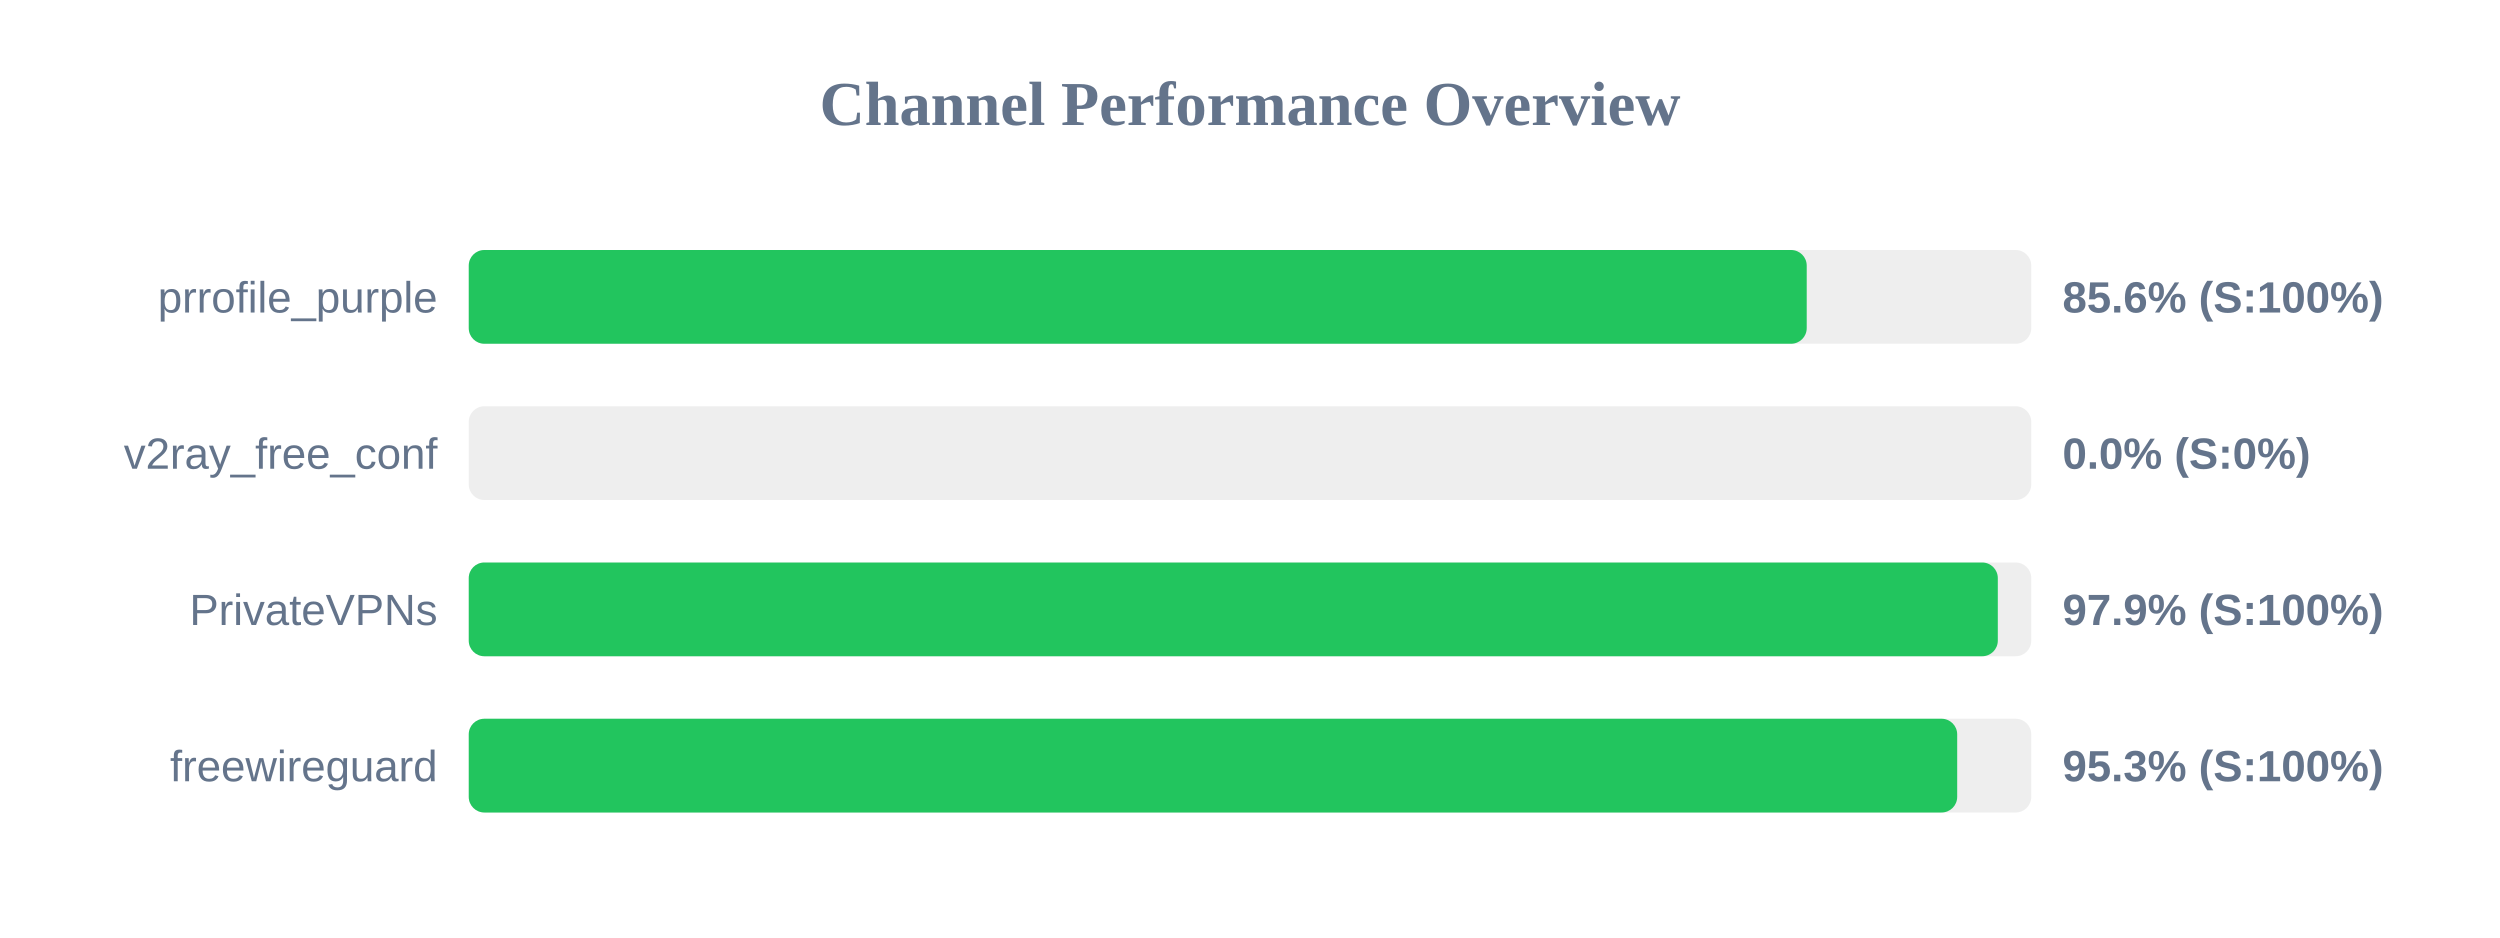
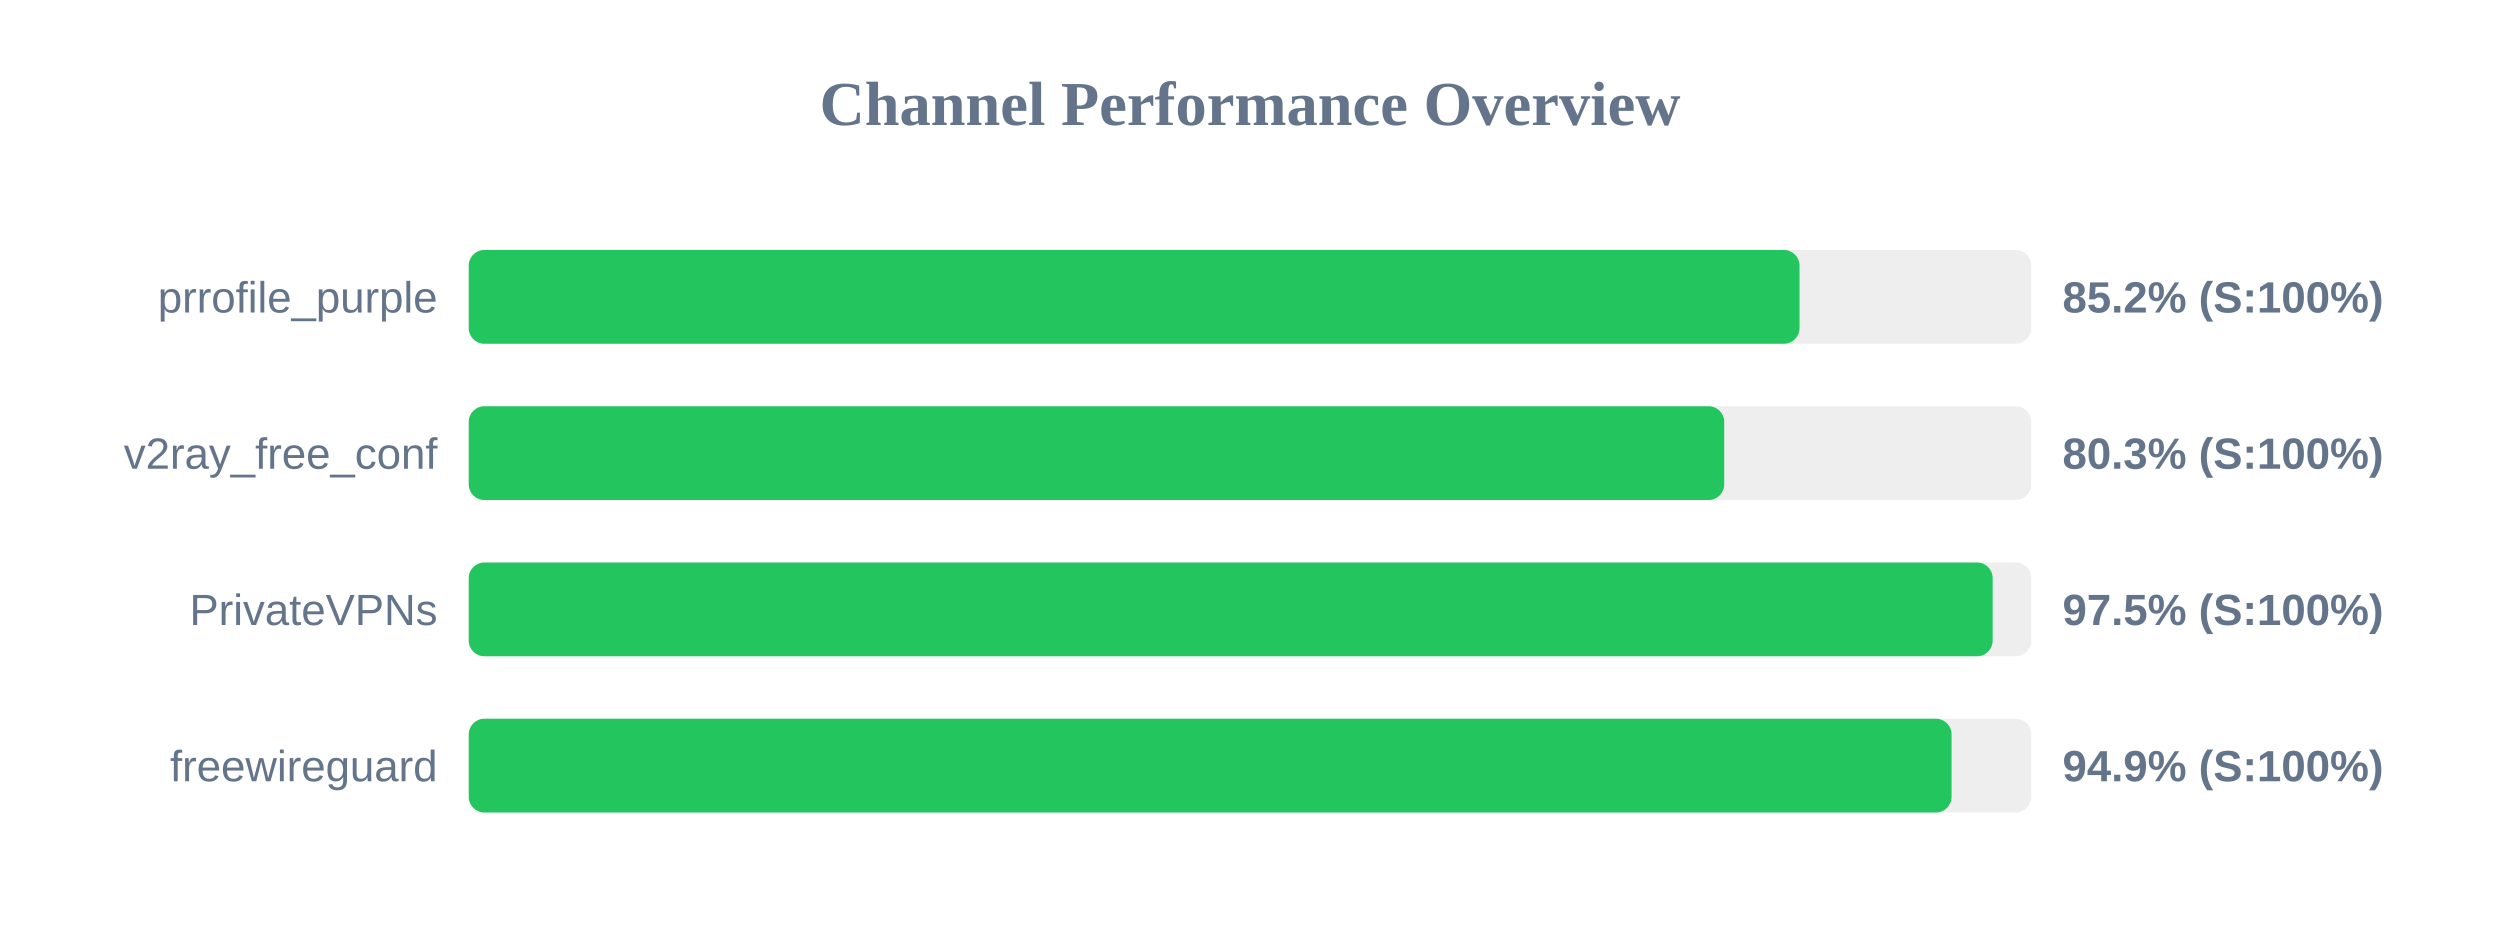
<svg xmlns="http://www.w3.org/2000/svg" width="800" height="300" version="1.1">
  <style>
        .row { font: 14px Arial; fill: #64748b; }
        .score { font: bold 14px Arial; fill: #64748b; }
    </style>
  <text x="400" y="40" text-anchor="middle" font-size="20px" font-weight="bold" fill="#64748b">Channel Performance Overview</text>
  <rect x="150" y="80" width="500" height="30" fill="#eee" rx="5" />
-   <rect x="150" y="80" width="428.15" height="30" fill="#22c55e" rx="5" />
+   <rect x="150" y="80" width="425.85" height="30" fill="#22c55e" rx="5" />
  <text x="140" y="100" text-anchor="end" class="row">prrofile_purple</text>
-   <text x="660" y="100" text-anchor="start" class="score">85.6% (S:100%)</text>
+   <text x="660" y="100" text-anchor="start" class="score">85.2% (S:100%)</text>
  <rect x="150" y="130" width="500" height="30" fill="#eee" rx="5" />
-   <rect x="150" y="130" width="0.0" height="30" fill="#ef4444" rx="5" />
+   <rect x="150" y="130" width="401.75" height="30" fill="#22c55e" rx="5" />
  <text x="140" y="150" text-anchor="end" class="row">v2ray_free_conf</text>
-   <text x="660" y="150" text-anchor="start" class="score">0.0% (S:0%)</text>
+   <text x="660" y="150" text-anchor="start" class="score">80.3% (S:100%)</text>
  <rect x="150" y="180" width="500" height="30" fill="#eee" rx="5" />
-   <rect x="150" y="180" width="489.3" height="30" fill="#22c55e" rx="5" />
+   <rect x="150" y="180" width="487.65" height="30" fill="#22c55e" rx="5" />
  <text x="140" y="200" text-anchor="end" class="row">PrivateVPNs</text>
-   <text x="660" y="200" text-anchor="start" class="score">97.9% (S:100%)</text>
+   <text x="660" y="200" text-anchor="start" class="score">97.5% (S:100%)</text>
  <rect x="150" y="230" width="500" height="30" fill="#eee" rx="5" />
-   <rect x="150" y="230" width="476.3" height="30" fill="#22c55e" rx="5" />
+   <rect x="150" y="230" width="474.5" height="30" fill="#22c55e" rx="5" />
  <text x="140" y="250" text-anchor="end" class="row">freewireguard</text>
-   <text x="660" y="250" text-anchor="start" class="score">95.3% (S:100%)</text>
+   <text x="660" y="250" text-anchor="start" class="score">94.9% (S:100%)</text>
</svg>
